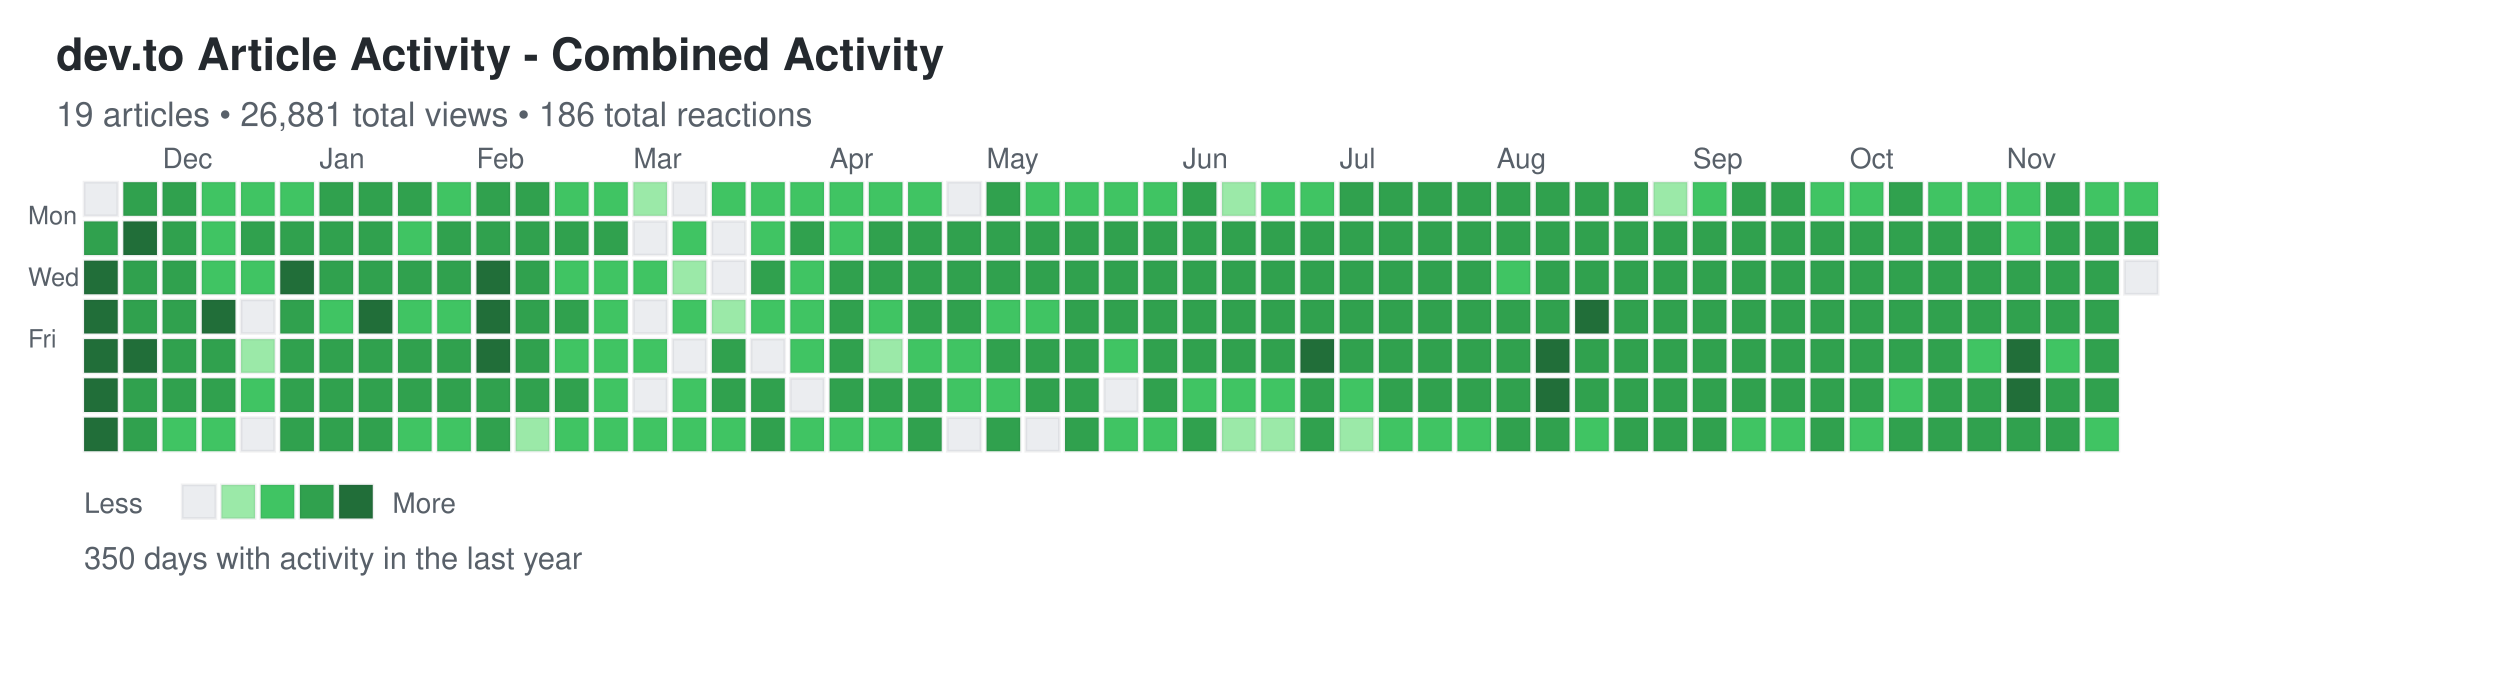
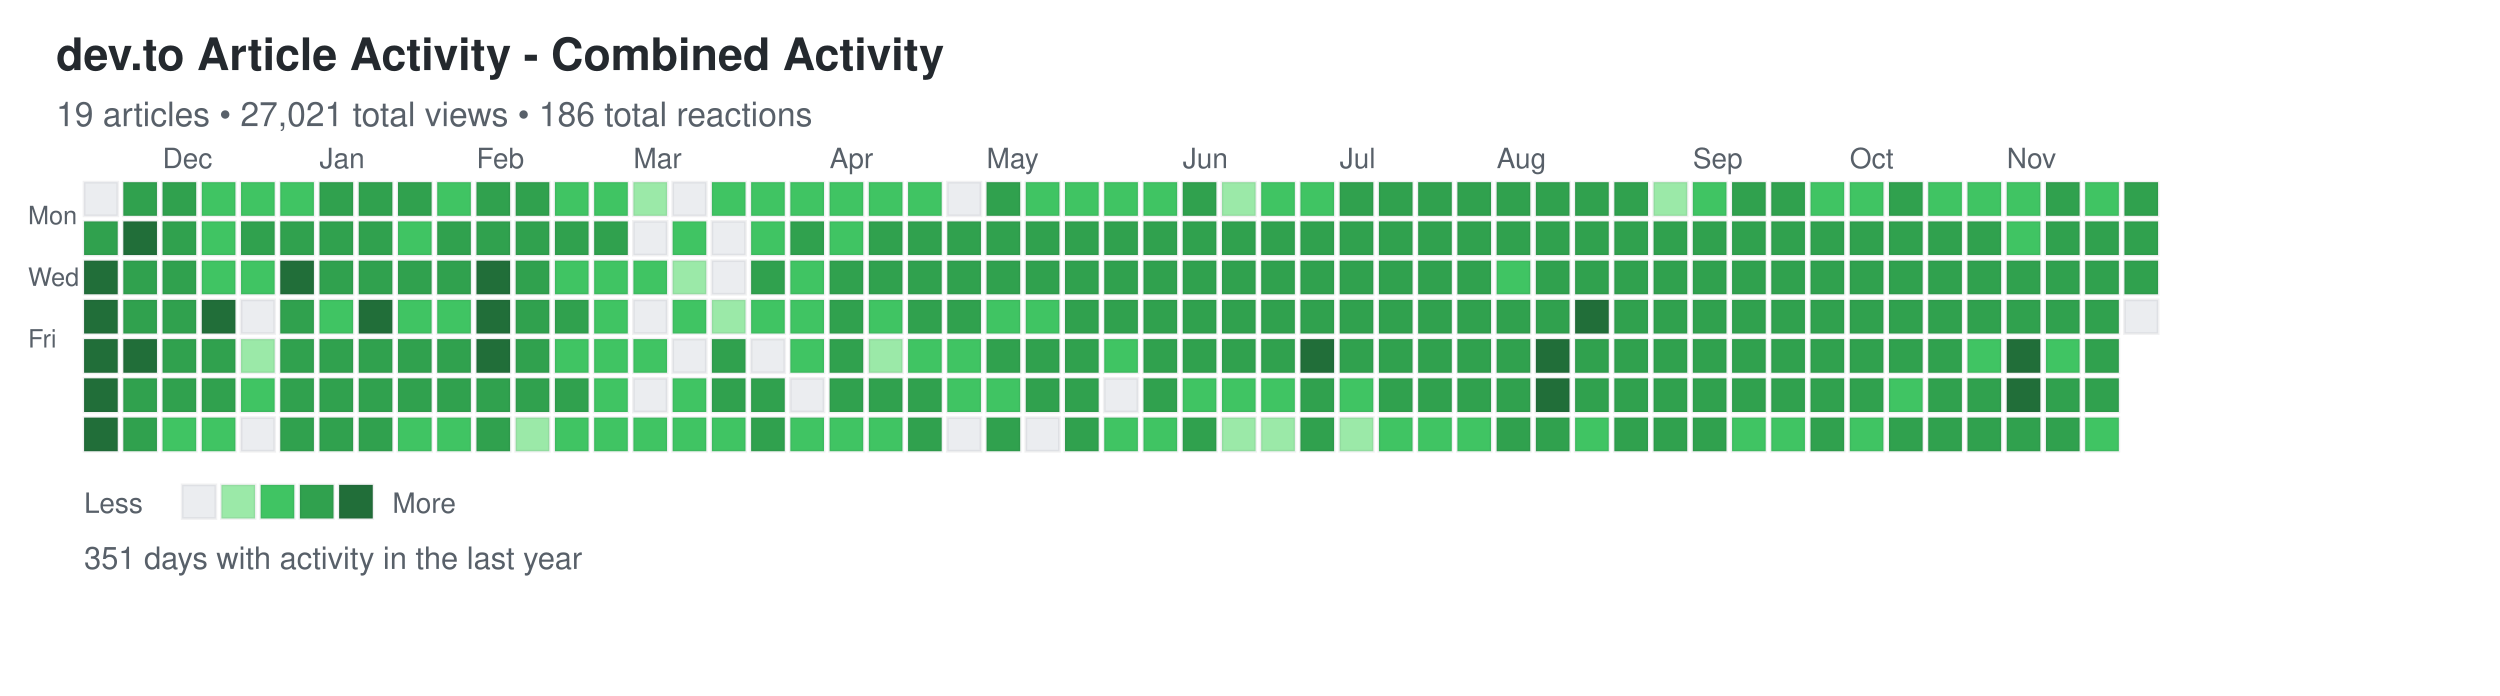
<svg xmlns="http://www.w3.org/2000/svg" width="892" height="248">
  <defs>
    <style>
.day { stroke: rgba(27,31,35,0.06); stroke-width: 1px; cursor: pointer; }
.day:hover { stroke: rgba(27,31,35,0.3); stroke-width: 2px; }
.month-label { font-family: -apple-system, BlinkMacSystemFont, "Segoe UI", Helvetica, Arial, sans-serif; font-size: 10px; fill: #586069; }
.day-label { font-family: -apple-system, BlinkMacSystemFont, "Segoe UI", Helvetica, Arial, sans-serif; font-size: 9px; fill: #586069; }
.title { font-family: -apple-system, BlinkMacSystemFont, "Segoe UI", Helvetica, Arial, sans-serif; font-size: 16px; font-weight: 600; fill: #24292e; }
.subtitle { font-family: -apple-system, BlinkMacSystemFont, "Segoe UI", Helvetica, Arial, sans-serif; font-size: 12px; fill: #586069; }
.stats { font-family: -apple-system, BlinkMacSystemFont, "Segoe UI", Helvetica, Arial, sans-serif; font-size: 11px; fill: #586069; }
.legend-text { font-family: -apple-system, BlinkMacSystemFont, "Segoe UI", Helvetica, Arial, sans-serif; font-size: 10px; fill: #586069; }
</style>
  </defs>
  <text x="20" y="25" class="title">dev.to Article Activity - Combined Activity</text>
-   <text x="20" y="45" class="subtitle">19 articles • 26,881 total views • 186 total reactions</text>
+   <text x="20" y="45" class="subtitle">19 articles • 27,021 total views • 186 total reactions</text>
  <text x="10" y="80" class="day-label">Mon</text>
  <text x="10" y="102" class="day-label">Wed</text>
  <text x="10" y="124" class="day-label">Fri</text>
  <rect x="30" y="65" width="12" height="12" fill="#ebedf0" class="day" data-date="2024-11-17" data-level="0" />
  <rect x="30" y="79" width="12" height="12" fill="#30a14e" class="day" data-date="2024-11-18" data-level="3" />
  <rect x="30" y="93" width="12" height="12" fill="#216e39" class="day" data-date="2024-11-19" data-level="4" />
  <rect x="30" y="107" width="12" height="12" fill="#216e39" class="day" data-date="2024-11-20" data-level="4" />
  <rect x="30" y="121" width="12" height="12" fill="#216e39" class="day" data-date="2024-11-21" data-level="4" />
  <rect x="30" y="135" width="12" height="12" fill="#216e39" class="day" data-date="2024-11-22" data-level="4" />
  <rect x="30" y="149" width="12" height="12" fill="#216e39" class="day" data-date="2024-11-23" data-level="4" />
  <rect x="44" y="65" width="12" height="12" fill="#30a14e" class="day" data-date="2024-11-24" data-level="3" />
  <rect x="44" y="79" width="12" height="12" fill="#216e39" class="day" data-date="2024-11-25" data-level="4" />
  <rect x="44" y="93" width="12" height="12" fill="#30a14e" class="day" data-date="2024-11-26" data-level="3" />
  <rect x="44" y="107" width="12" height="12" fill="#30a14e" class="day" data-date="2024-11-27" data-level="3" />
  <rect x="44" y="121" width="12" height="12" fill="#216e39" class="day" data-date="2024-11-28" data-level="4" />
  <rect x="44" y="135" width="12" height="12" fill="#30a14e" class="day" data-date="2024-11-29" data-level="3" />
  <rect x="44" y="149" width="12" height="12" fill="#30a14e" class="day" data-date="2024-11-30" data-level="3" />
  <rect x="58" y="65" width="12" height="12" fill="#30a14e" class="day" data-date="2024-12-01" data-level="3" />
  <rect x="58" y="79" width="12" height="12" fill="#30a14e" class="day" data-date="2024-12-02" data-level="3" />
  <rect x="58" y="93" width="12" height="12" fill="#30a14e" class="day" data-date="2024-12-03" data-level="3" />
  <rect x="58" y="107" width="12" height="12" fill="#30a14e" class="day" data-date="2024-12-04" data-level="3" />
  <rect x="58" y="121" width="12" height="12" fill="#30a14e" class="day" data-date="2024-12-05" data-level="3" />
  <rect x="58" y="135" width="12" height="12" fill="#30a14e" class="day" data-date="2024-12-06" data-level="3" />
  <rect x="58" y="149" width="12" height="12" fill="#40c463" class="day" data-date="2024-12-07" data-level="2" />
  <rect x="72" y="65" width="12" height="12" fill="#40c463" class="day" data-date="2024-12-08" data-level="2" />
  <rect x="72" y="79" width="12" height="12" fill="#40c463" class="day" data-date="2024-12-09" data-level="2" />
  <rect x="72" y="93" width="12" height="12" fill="#40c463" class="day" data-date="2024-12-10" data-level="2" />
  <rect x="72" y="107" width="12" height="12" fill="#216e39" class="day" data-date="2024-12-11" data-level="4" />
  <rect x="72" y="121" width="12" height="12" fill="#30a14e" class="day" data-date="2024-12-12" data-level="3" />
  <rect x="72" y="135" width="12" height="12" fill="#30a14e" class="day" data-date="2024-12-13" data-level="3" />
  <rect x="72" y="149" width="12" height="12" fill="#40c463" class="day" data-date="2024-12-14" data-level="2" />
  <rect x="86" y="65" width="12" height="12" fill="#40c463" class="day" data-date="2024-12-15" data-level="2" />
  <rect x="86" y="79" width="12" height="12" fill="#30a14e" class="day" data-date="2024-12-16" data-level="3" />
  <rect x="86" y="93" width="12" height="12" fill="#40c463" class="day" data-date="2024-12-17" data-level="2" />
  <rect x="86" y="107" width="12" height="12" fill="#ebedf0" class="day" data-date="2024-12-18" data-level="0" />
  <rect x="86" y="121" width="12" height="12" fill="#9be9a8" class="day" data-date="2024-12-19" data-level="1" />
  <rect x="86" y="135" width="12" height="12" fill="#40c463" class="day" data-date="2024-12-20" data-level="2" />
  <rect x="86" y="149" width="12" height="12" fill="#ebedf0" class="day" data-date="2024-12-21" data-level="0" />
  <rect x="100" y="65" width="12" height="12" fill="#40c463" class="day" data-date="2024-12-22" data-level="2" />
  <rect x="100" y="79" width="12" height="12" fill="#30a14e" class="day" data-date="2024-12-23" data-level="3" />
  <rect x="100" y="93" width="12" height="12" fill="#216e39" class="day" data-date="2024-12-24" data-level="4" />
  <rect x="100" y="107" width="12" height="12" fill="#30a14e" class="day" data-date="2024-12-25" data-level="3" />
  <rect x="100" y="121" width="12" height="12" fill="#30a14e" class="day" data-date="2024-12-26" data-level="3" />
  <rect x="100" y="135" width="12" height="12" fill="#30a14e" class="day" data-date="2024-12-27" data-level="3" />
  <rect x="100" y="149" width="12" height="12" fill="#30a14e" class="day" data-date="2024-12-28" data-level="3" />
  <rect x="114" y="65" width="12" height="12" fill="#30a14e" class="day" data-date="2024-12-29" data-level="3" />
  <rect x="114" y="79" width="12" height="12" fill="#30a14e" class="day" data-date="2024-12-30" data-level="3" />
  <rect x="114" y="93" width="12" height="12" fill="#30a14e" class="day" data-date="2024-12-31" data-level="3" />
  <rect x="114" y="107" width="12" height="12" fill="#40c463" class="day" data-date="2025-01-01" data-level="2" />
  <rect x="114" y="121" width="12" height="12" fill="#30a14e" class="day" data-date="2025-01-02" data-level="3" />
  <rect x="114" y="135" width="12" height="12" fill="#30a14e" class="day" data-date="2025-01-03" data-level="3" />
  <rect x="114" y="149" width="12" height="12" fill="#30a14e" class="day" data-date="2025-01-04" data-level="3" />
  <rect x="128" y="65" width="12" height="12" fill="#30a14e" class="day" data-date="2025-01-05" data-level="3" />
  <rect x="128" y="79" width="12" height="12" fill="#30a14e" class="day" data-date="2025-01-06" data-level="3" />
  <rect x="128" y="93" width="12" height="12" fill="#30a14e" class="day" data-date="2025-01-07" data-level="3" />
  <rect x="128" y="107" width="12" height="12" fill="#216e39" class="day" data-date="2025-01-08" data-level="4" />
  <rect x="128" y="121" width="12" height="12" fill="#30a14e" class="day" data-date="2025-01-09" data-level="3" />
  <rect x="128" y="135" width="12" height="12" fill="#30a14e" class="day" data-date="2025-01-10" data-level="3" />
  <rect x="128" y="149" width="12" height="12" fill="#30a14e" class="day" data-date="2025-01-11" data-level="3" />
  <rect x="142" y="65" width="12" height="12" fill="#30a14e" class="day" data-date="2025-01-12" data-level="3" />
  <rect x="142" y="79" width="12" height="12" fill="#40c463" class="day" data-date="2025-01-13" data-level="2" />
  <rect x="142" y="93" width="12" height="12" fill="#30a14e" class="day" data-date="2025-01-14" data-level="3" />
  <rect x="142" y="107" width="12" height="12" fill="#40c463" class="day" data-date="2025-01-15" data-level="2" />
  <rect x="142" y="121" width="12" height="12" fill="#30a14e" class="day" data-date="2025-01-16" data-level="3" />
  <rect x="142" y="135" width="12" height="12" fill="#30a14e" class="day" data-date="2025-01-17" data-level="3" />
  <rect x="142" y="149" width="12" height="12" fill="#40c463" class="day" data-date="2025-01-18" data-level="2" />
  <rect x="156" y="65" width="12" height="12" fill="#40c463" class="day" data-date="2025-01-19" data-level="2" />
  <rect x="156" y="79" width="12" height="12" fill="#30a14e" class="day" data-date="2025-01-20" data-level="3" />
  <rect x="156" y="93" width="12" height="12" fill="#30a14e" class="day" data-date="2025-01-21" data-level="3" />
  <rect x="156" y="107" width="12" height="12" fill="#40c463" class="day" data-date="2025-01-22" data-level="2" />
  <rect x="156" y="121" width="12" height="12" fill="#30a14e" class="day" data-date="2025-01-23" data-level="3" />
  <rect x="156" y="135" width="12" height="12" fill="#30a14e" class="day" data-date="2025-01-24" data-level="3" />
  <rect x="156" y="149" width="12" height="12" fill="#40c463" class="day" data-date="2025-01-25" data-level="2" />
  <rect x="170" y="65" width="12" height="12" fill="#30a14e" class="day" data-date="2025-01-26" data-level="3" />
  <rect x="170" y="79" width="12" height="12" fill="#30a14e" class="day" data-date="2025-01-27" data-level="3" />
  <rect x="170" y="93" width="12" height="12" fill="#216e39" class="day" data-date="2025-01-28" data-level="4" />
  <rect x="170" y="107" width="12" height="12" fill="#216e39" class="day" data-date="2025-01-29" data-level="4" />
  <rect x="170" y="121" width="12" height="12" fill="#216e39" class="day" data-date="2025-01-30" data-level="4" />
  <rect x="170" y="135" width="12" height="12" fill="#30a14e" class="day" data-date="2025-01-31" data-level="3" />
  <rect x="170" y="149" width="12" height="12" fill="#30a14e" class="day" data-date="2025-02-01" data-level="3" />
  <rect x="184" y="65" width="12" height="12" fill="#30a14e" class="day" data-date="2025-02-02" data-level="3" />
  <rect x="184" y="79" width="12" height="12" fill="#30a14e" class="day" data-date="2025-02-03" data-level="3" />
  <rect x="184" y="93" width="12" height="12" fill="#30a14e" class="day" data-date="2025-02-04" data-level="3" />
  <rect x="184" y="107" width="12" height="12" fill="#30a14e" class="day" data-date="2025-02-05" data-level="3" />
  <rect x="184" y="121" width="12" height="12" fill="#30a14e" class="day" data-date="2025-02-06" data-level="3" />
  <rect x="184" y="135" width="12" height="12" fill="#30a14e" class="day" data-date="2025-02-07" data-level="3" />
  <rect x="184" y="149" width="12" height="12" fill="#9be9a8" class="day" data-date="2025-02-08" data-level="1" />
  <rect x="198" y="65" width="12" height="12" fill="#40c463" class="day" data-date="2025-02-09" data-level="2" />
  <rect x="198" y="79" width="12" height="12" fill="#30a14e" class="day" data-date="2025-02-10" data-level="3" />
  <rect x="198" y="93" width="12" height="12" fill="#40c463" class="day" data-date="2025-02-11" data-level="2" />
  <rect x="198" y="107" width="12" height="12" fill="#30a14e" class="day" data-date="2025-02-12" data-level="3" />
  <rect x="198" y="121" width="12" height="12" fill="#40c463" class="day" data-date="2025-02-13" data-level="2" />
  <rect x="198" y="135" width="12" height="12" fill="#30a14e" class="day" data-date="2025-02-14" data-level="3" />
  <rect x="198" y="149" width="12" height="12" fill="#40c463" class="day" data-date="2025-02-15" data-level="2" />
  <rect x="212" y="65" width="12" height="12" fill="#40c463" class="day" data-date="2025-02-16" data-level="2" />
  <rect x="212" y="79" width="12" height="12" fill="#30a14e" class="day" data-date="2025-02-17" data-level="3" />
  <rect x="212" y="93" width="12" height="12" fill="#40c463" class="day" data-date="2025-02-18" data-level="2" />
  <rect x="212" y="107" width="12" height="12" fill="#40c463" class="day" data-date="2025-02-19" data-level="2" />
  <rect x="212" y="121" width="12" height="12" fill="#40c463" class="day" data-date="2025-02-20" data-level="2" />
  <rect x="212" y="135" width="12" height="12" fill="#40c463" class="day" data-date="2025-02-21" data-level="2" />
  <rect x="212" y="149" width="12" height="12" fill="#40c463" class="day" data-date="2025-02-22" data-level="2" />
  <rect x="226" y="65" width="12" height="12" fill="#9be9a8" class="day" data-date="2025-02-23" data-level="1" />
  <rect x="226" y="79" width="12" height="12" fill="#ebedf0" class="day" data-date="2025-02-24" data-level="0" />
  <rect x="226" y="93" width="12" height="12" fill="#40c463" class="day" data-date="2025-02-25" data-level="2" />
  <rect x="226" y="107" width="12" height="12" fill="#ebedf0" class="day" data-date="2025-02-26" data-level="0" />
  <rect x="226" y="121" width="12" height="12" fill="#40c463" class="day" data-date="2025-02-27" data-level="2" />
  <rect x="226" y="135" width="12" height="12" fill="#ebedf0" class="day" data-date="2025-02-28" data-level="0" />
  <rect x="226" y="149" width="12" height="12" fill="#40c463" class="day" data-date="2025-03-01" data-level="2" />
  <rect x="240" y="65" width="12" height="12" fill="#ebedf0" class="day" data-date="2025-03-02" data-level="0" />
  <rect x="240" y="79" width="12" height="12" fill="#40c463" class="day" data-date="2025-03-03" data-level="2" />
  <rect x="240" y="93" width="12" height="12" fill="#9be9a8" class="day" data-date="2025-03-04" data-level="1" />
  <rect x="240" y="107" width="12" height="12" fill="#40c463" class="day" data-date="2025-03-05" data-level="2" />
  <rect x="240" y="121" width="12" height="12" fill="#ebedf0" class="day" data-date="2025-03-06" data-level="0" />
  <rect x="240" y="135" width="12" height="12" fill="#40c463" class="day" data-date="2025-03-07" data-level="2" />
  <rect x="240" y="149" width="12" height="12" fill="#40c463" class="day" data-date="2025-03-08" data-level="2" />
  <rect x="254" y="65" width="12" height="12" fill="#40c463" class="day" data-date="2025-03-09" data-level="2" />
  <rect x="254" y="79" width="12" height="12" fill="#ebedf0" class="day" data-date="2025-03-10" data-level="0" />
  <rect x="254" y="93" width="12" height="12" fill="#ebedf0" class="day" data-date="2025-03-11" data-level="0" />
  <rect x="254" y="107" width="12" height="12" fill="#9be9a8" class="day" data-date="2025-03-12" data-level="1" />
  <rect x="254" y="121" width="12" height="12" fill="#30a14e" class="day" data-date="2025-03-13" data-level="3" />
  <rect x="254" y="135" width="12" height="12" fill="#30a14e" class="day" data-date="2025-03-14" data-level="3" />
  <rect x="254" y="149" width="12" height="12" fill="#40c463" class="day" data-date="2025-03-15" data-level="2" />
  <rect x="268" y="65" width="12" height="12" fill="#40c463" class="day" data-date="2025-03-16" data-level="2" />
  <rect x="268" y="79" width="12" height="12" fill="#40c463" class="day" data-date="2025-03-17" data-level="2" />
  <rect x="268" y="93" width="12" height="12" fill="#30a14e" class="day" data-date="2025-03-18" data-level="3" />
  <rect x="268" y="107" width="12" height="12" fill="#40c463" class="day" data-date="2025-03-19" data-level="2" />
  <rect x="268" y="121" width="12" height="12" fill="#ebedf0" class="day" data-date="2025-03-20" data-level="0" />
  <rect x="268" y="135" width="12" height="12" fill="#30a14e" class="day" data-date="2025-03-21" data-level="3" />
  <rect x="268" y="149" width="12" height="12" fill="#30a14e" class="day" data-date="2025-03-22" data-level="3" />
  <rect x="282" y="65" width="12" height="12" fill="#40c463" class="day" data-date="2025-03-23" data-level="2" />
  <rect x="282" y="79" width="12" height="12" fill="#30a14e" class="day" data-date="2025-03-24" data-level="3" />
  <rect x="282" y="93" width="12" height="12" fill="#40c463" class="day" data-date="2025-03-25" data-level="2" />
  <rect x="282" y="107" width="12" height="12" fill="#40c463" class="day" data-date="2025-03-26" data-level="2" />
  <rect x="282" y="121" width="12" height="12" fill="#40c463" class="day" data-date="2025-03-27" data-level="2" />
  <rect x="282" y="135" width="12" height="12" fill="#ebedf0" class="day" data-date="2025-03-28" data-level="0" />
  <rect x="282" y="149" width="12" height="12" fill="#40c463" class="day" data-date="2025-03-29" data-level="2" />
  <rect x="296" y="65" width="12" height="12" fill="#40c463" class="day" data-date="2025-03-30" data-level="2" />
  <rect x="296" y="79" width="12" height="12" fill="#40c463" class="day" data-date="2025-03-31" data-level="2" />
  <rect x="296" y="93" width="12" height="12" fill="#30a14e" class="day" data-date="2025-04-01" data-level="3" />
  <rect x="296" y="107" width="12" height="12" fill="#30a14e" class="day" data-date="2025-04-02" data-level="3" />
  <rect x="296" y="121" width="12" height="12" fill="#30a14e" class="day" data-date="2025-04-03" data-level="3" />
  <rect x="296" y="135" width="12" height="12" fill="#30a14e" class="day" data-date="2025-04-04" data-level="3" />
  <rect x="296" y="149" width="12" height="12" fill="#40c463" class="day" data-date="2025-04-05" data-level="2" />
  <rect x="310" y="65" width="12" height="12" fill="#40c463" class="day" data-date="2025-04-06" data-level="2" />
  <rect x="310" y="79" width="12" height="12" fill="#30a14e" class="day" data-date="2025-04-07" data-level="3" />
  <rect x="310" y="93" width="12" height="12" fill="#30a14e" class="day" data-date="2025-04-08" data-level="3" />
  <rect x="310" y="107" width="12" height="12" fill="#40c463" class="day" data-date="2025-04-09" data-level="2" />
  <rect x="310" y="121" width="12" height="12" fill="#9be9a8" class="day" data-date="2025-04-10" data-level="1" />
  <rect x="310" y="135" width="12" height="12" fill="#30a14e" class="day" data-date="2025-04-11" data-level="3" />
  <rect x="310" y="149" width="12" height="12" fill="#40c463" class="day" data-date="2025-04-12" data-level="2" />
  <rect x="324" y="65" width="12" height="12" fill="#40c463" class="day" data-date="2025-04-13" data-level="2" />
  <rect x="324" y="79" width="12" height="12" fill="#30a14e" class="day" data-date="2025-04-14" data-level="3" />
  <rect x="324" y="93" width="12" height="12" fill="#30a14e" class="day" data-date="2025-04-15" data-level="3" />
  <rect x="324" y="107" width="12" height="12" fill="#30a14e" class="day" data-date="2025-04-16" data-level="3" />
  <rect x="324" y="121" width="12" height="12" fill="#40c463" class="day" data-date="2025-04-17" data-level="2" />
  <rect x="324" y="135" width="12" height="12" fill="#30a14e" class="day" data-date="2025-04-18" data-level="3" />
  <rect x="324" y="149" width="12" height="12" fill="#30a14e" class="day" data-date="2025-04-19" data-level="3" />
  <rect x="338" y="65" width="12" height="12" fill="#ebedf0" class="day" data-date="2025-04-20" data-level="0" />
  <rect x="338" y="79" width="12" height="12" fill="#30a14e" class="day" data-date="2025-04-21" data-level="3" />
  <rect x="338" y="93" width="12" height="12" fill="#30a14e" class="day" data-date="2025-04-22" data-level="3" />
  <rect x="338" y="107" width="12" height="12" fill="#30a14e" class="day" data-date="2025-04-23" data-level="3" />
  <rect x="338" y="121" width="12" height="12" fill="#40c463" class="day" data-date="2025-04-24" data-level="2" />
  <rect x="338" y="135" width="12" height="12" fill="#40c463" class="day" data-date="2025-04-25" data-level="2" />
  <rect x="338" y="149" width="12" height="12" fill="#ebedf0" class="day" data-date="2025-04-26" data-level="0" />
  <rect x="352" y="65" width="12" height="12" fill="#30a14e" class="day" data-date="2025-04-27" data-level="3" />
  <rect x="352" y="79" width="12" height="12" fill="#30a14e" class="day" data-date="2025-04-28" data-level="3" />
  <rect x="352" y="93" width="12" height="12" fill="#30a14e" class="day" data-date="2025-04-29" data-level="3" />
  <rect x="352" y="107" width="12" height="12" fill="#40c463" class="day" data-date="2025-04-30" data-level="2" />
  <rect x="352" y="121" width="12" height="12" fill="#30a14e" class="day" data-date="2025-05-01" data-level="3" />
  <rect x="352" y="135" width="12" height="12" fill="#40c463" class="day" data-date="2025-05-02" data-level="2" />
  <rect x="352" y="149" width="12" height="12" fill="#30a14e" class="day" data-date="2025-05-03" data-level="3" />
  <rect x="366" y="65" width="12" height="12" fill="#40c463" class="day" data-date="2025-05-04" data-level="2" />
  <rect x="366" y="79" width="12" height="12" fill="#30a14e" class="day" data-date="2025-05-05" data-level="3" />
  <rect x="366" y="93" width="12" height="12" fill="#30a14e" class="day" data-date="2025-05-06" data-level="3" />
  <rect x="366" y="107" width="12" height="12" fill="#40c463" class="day" data-date="2025-05-07" data-level="2" />
  <rect x="366" y="121" width="12" height="12" fill="#30a14e" class="day" data-date="2025-05-08" data-level="3" />
  <rect x="366" y="135" width="12" height="12" fill="#30a14e" class="day" data-date="2025-05-09" data-level="3" />
  <rect x="366" y="149" width="12" height="12" fill="#ebedf0" class="day" data-date="2025-05-10" data-level="0" />
  <rect x="380" y="65" width="12" height="12" fill="#40c463" class="day" data-date="2025-05-11" data-level="2" />
  <rect x="380" y="79" width="12" height="12" fill="#30a14e" class="day" data-date="2025-05-12" data-level="3" />
  <rect x="380" y="93" width="12" height="12" fill="#30a14e" class="day" data-date="2025-05-13" data-level="3" />
  <rect x="380" y="107" width="12" height="12" fill="#30a14e" class="day" data-date="2025-05-14" data-level="3" />
  <rect x="380" y="121" width="12" height="12" fill="#30a14e" class="day" data-date="2025-05-15" data-level="3" />
  <rect x="380" y="135" width="12" height="12" fill="#30a14e" class="day" data-date="2025-05-16" data-level="3" />
  <rect x="380" y="149" width="12" height="12" fill="#30a14e" class="day" data-date="2025-05-17" data-level="3" />
  <rect x="394" y="65" width="12" height="12" fill="#40c463" class="day" data-date="2025-05-18" data-level="2" />
  <rect x="394" y="79" width="12" height="12" fill="#30a14e" class="day" data-date="2025-05-19" data-level="3" />
  <rect x="394" y="93" width="12" height="12" fill="#30a14e" class="day" data-date="2025-05-20" data-level="3" />
  <rect x="394" y="107" width="12" height="12" fill="#30a14e" class="day" data-date="2025-05-21" data-level="3" />
  <rect x="394" y="121" width="12" height="12" fill="#40c463" class="day" data-date="2025-05-22" data-level="2" />
  <rect x="394" y="135" width="12" height="12" fill="#ebedf0" class="day" data-date="2025-05-23" data-level="0" />
  <rect x="394" y="149" width="12" height="12" fill="#40c463" class="day" data-date="2025-05-24" data-level="2" />
  <rect x="408" y="65" width="12" height="12" fill="#40c463" class="day" data-date="2025-05-25" data-level="2" />
  <rect x="408" y="79" width="12" height="12" fill="#30a14e" class="day" data-date="2025-05-26" data-level="3" />
  <rect x="408" y="93" width="12" height="12" fill="#30a14e" class="day" data-date="2025-05-27" data-level="3" />
  <rect x="408" y="107" width="12" height="12" fill="#30a14e" class="day" data-date="2025-05-28" data-level="3" />
  <rect x="408" y="121" width="12" height="12" fill="#30a14e" class="day" data-date="2025-05-29" data-level="3" />
  <rect x="408" y="135" width="12" height="12" fill="#30a14e" class="day" data-date="2025-05-30" data-level="3" />
  <rect x="408" y="149" width="12" height="12" fill="#40c463" class="day" data-date="2025-05-31" data-level="2" />
  <rect x="422" y="65" width="12" height="12" fill="#30a14e" class="day" data-date="2025-06-01" data-level="3" />
  <rect x="422" y="79" width="12" height="12" fill="#30a14e" class="day" data-date="2025-06-02" data-level="3" />
  <rect x="422" y="93" width="12" height="12" fill="#30a14e" class="day" data-date="2025-06-03" data-level="3" />
  <rect x="422" y="107" width="12" height="12" fill="#30a14e" class="day" data-date="2025-06-04" data-level="3" />
  <rect x="422" y="121" width="12" height="12" fill="#30a14e" class="day" data-date="2025-06-05" data-level="3" />
  <rect x="422" y="135" width="12" height="12" fill="#40c463" class="day" data-date="2025-06-06" data-level="2" />
  <rect x="422" y="149" width="12" height="12" fill="#30a14e" class="day" data-date="2025-06-07" data-level="3" />
  <rect x="436" y="65" width="12" height="12" fill="#9be9a8" class="day" data-date="2025-06-08" data-level="1" />
  <rect x="436" y="79" width="12" height="12" fill="#30a14e" class="day" data-date="2025-06-09" data-level="3" />
  <rect x="436" y="93" width="12" height="12" fill="#30a14e" class="day" data-date="2025-06-10" data-level="3" />
  <rect x="436" y="107" width="12" height="12" fill="#30a14e" class="day" data-date="2025-06-11" data-level="3" />
  <rect x="436" y="121" width="12" height="12" fill="#30a14e" class="day" data-date="2025-06-12" data-level="3" />
  <rect x="436" y="135" width="12" height="12" fill="#40c463" class="day" data-date="2025-06-13" data-level="2" />
  <rect x="436" y="149" width="12" height="12" fill="#9be9a8" class="day" data-date="2025-06-14" data-level="1" />
  <rect x="450" y="65" width="12" height="12" fill="#40c463" class="day" data-date="2025-06-15" data-level="2" />
  <rect x="450" y="79" width="12" height="12" fill="#30a14e" class="day" data-date="2025-06-16" data-level="3" />
  <rect x="450" y="93" width="12" height="12" fill="#30a14e" class="day" data-date="2025-06-17" data-level="3" />
  <rect x="450" y="107" width="12" height="12" fill="#30a14e" class="day" data-date="2025-06-18" data-level="3" />
  <rect x="450" y="121" width="12" height="12" fill="#30a14e" class="day" data-date="2025-06-19" data-level="3" />
  <rect x="450" y="135" width="12" height="12" fill="#40c463" class="day" data-date="2025-06-20" data-level="2" />
  <rect x="450" y="149" width="12" height="12" fill="#9be9a8" class="day" data-date="2025-06-21" data-level="1" />
  <rect x="464" y="65" width="12" height="12" fill="#40c463" class="day" data-date="2025-06-22" data-level="2" />
  <rect x="464" y="79" width="12" height="12" fill="#30a14e" class="day" data-date="2025-06-23" data-level="3" />
  <rect x="464" y="93" width="12" height="12" fill="#30a14e" class="day" data-date="2025-06-24" data-level="3" />
  <rect x="464" y="107" width="12" height="12" fill="#30a14e" class="day" data-date="2025-06-25" data-level="3" />
  <rect x="464" y="121" width="12" height="12" fill="#216e39" class="day" data-date="2025-06-26" data-level="4" />
  <rect x="464" y="135" width="12" height="12" fill="#30a14e" class="day" data-date="2025-06-27" data-level="3" />
  <rect x="464" y="149" width="12" height="12" fill="#30a14e" class="day" data-date="2025-06-28" data-level="3" />
  <rect x="478" y="65" width="12" height="12" fill="#30a14e" class="day" data-date="2025-06-29" data-level="3" />
  <rect x="478" y="79" width="12" height="12" fill="#30a14e" class="day" data-date="2025-06-30" data-level="3" />
  <rect x="478" y="93" width="12" height="12" fill="#30a14e" class="day" data-date="2025-07-01" data-level="3" />
  <rect x="478" y="107" width="12" height="12" fill="#30a14e" class="day" data-date="2025-07-02" data-level="3" />
  <rect x="478" y="121" width="12" height="12" fill="#30a14e" class="day" data-date="2025-07-03" data-level="3" />
  <rect x="478" y="135" width="12" height="12" fill="#40c463" class="day" data-date="2025-07-04" data-level="2" />
  <rect x="478" y="149" width="12" height="12" fill="#9be9a8" class="day" data-date="2025-07-05" data-level="1" />
  <rect x="492" y="65" width="12" height="12" fill="#30a14e" class="day" data-date="2025-07-06" data-level="3" />
  <rect x="492" y="79" width="12" height="12" fill="#30a14e" class="day" data-date="2025-07-07" data-level="3" />
  <rect x="492" y="93" width="12" height="12" fill="#30a14e" class="day" data-date="2025-07-08" data-level="3" />
  <rect x="492" y="107" width="12" height="12" fill="#30a14e" class="day" data-date="2025-07-09" data-level="3" />
  <rect x="492" y="121" width="12" height="12" fill="#30a14e" class="day" data-date="2025-07-10" data-level="3" />
  <rect x="492" y="135" width="12" height="12" fill="#30a14e" class="day" data-date="2025-07-11" data-level="3" />
  <rect x="492" y="149" width="12" height="12" fill="#40c463" class="day" data-date="2025-07-12" data-level="2" />
  <rect x="506" y="65" width="12" height="12" fill="#30a14e" class="day" data-date="2025-07-13" data-level="3" />
  <rect x="506" y="79" width="12" height="12" fill="#30a14e" class="day" data-date="2025-07-14" data-level="3" />
  <rect x="506" y="93" width="12" height="12" fill="#30a14e" class="day" data-date="2025-07-15" data-level="3" />
  <rect x="506" y="107" width="12" height="12" fill="#30a14e" class="day" data-date="2025-07-16" data-level="3" />
  <rect x="506" y="121" width="12" height="12" fill="#30a14e" class="day" data-date="2025-07-17" data-level="3" />
  <rect x="506" y="135" width="12" height="12" fill="#30a14e" class="day" data-date="2025-07-18" data-level="3" />
  <rect x="506" y="149" width="12" height="12" fill="#40c463" class="day" data-date="2025-07-19" data-level="2" />
  <rect x="520" y="65" width="12" height="12" fill="#30a14e" class="day" data-date="2025-07-20" data-level="3" />
  <rect x="520" y="79" width="12" height="12" fill="#30a14e" class="day" data-date="2025-07-21" data-level="3" />
  <rect x="520" y="93" width="12" height="12" fill="#30a14e" class="day" data-date="2025-07-22" data-level="3" />
  <rect x="520" y="107" width="12" height="12" fill="#30a14e" class="day" data-date="2025-07-23" data-level="3" />
  <rect x="520" y="121" width="12" height="12" fill="#30a14e" class="day" data-date="2025-07-24" data-level="3" />
  <rect x="520" y="135" width="12" height="12" fill="#30a14e" class="day" data-date="2025-07-25" data-level="3" />
  <rect x="520" y="149" width="12" height="12" fill="#40c463" class="day" data-date="2025-07-26" data-level="2" />
  <rect x="534" y="65" width="12" height="12" fill="#30a14e" class="day" data-date="2025-07-27" data-level="3" />
  <rect x="534" y="79" width="12" height="12" fill="#30a14e" class="day" data-date="2025-07-28" data-level="3" />
  <rect x="534" y="93" width="12" height="12" fill="#40c463" class="day" data-date="2025-07-29" data-level="2" />
  <rect x="534" y="107" width="12" height="12" fill="#30a14e" class="day" data-date="2025-07-30" data-level="3" />
  <rect x="534" y="121" width="12" height="12" fill="#30a14e" class="day" data-date="2025-07-31" data-level="3" />
  <rect x="534" y="135" width="12" height="12" fill="#30a14e" class="day" data-date="2025-08-01" data-level="3" />
  <rect x="534" y="149" width="12" height="12" fill="#30a14e" class="day" data-date="2025-08-02" data-level="3" />
  <rect x="548" y="65" width="12" height="12" fill="#30a14e" class="day" data-date="2025-08-03" data-level="3" />
  <rect x="548" y="79" width="12" height="12" fill="#30a14e" class="day" data-date="2025-08-04" data-level="3" />
  <rect x="548" y="93" width="12" height="12" fill="#30a14e" class="day" data-date="2025-08-05" data-level="3" />
  <rect x="548" y="107" width="12" height="12" fill="#30a14e" class="day" data-date="2025-08-06" data-level="3" />
  <rect x="548" y="121" width="12" height="12" fill="#216e39" class="day" data-date="2025-08-07" data-level="4" />
  <rect x="548" y="135" width="12" height="12" fill="#216e39" class="day" data-date="2025-08-08" data-level="4" />
  <rect x="548" y="149" width="12" height="12" fill="#30a14e" class="day" data-date="2025-08-09" data-level="3" />
  <rect x="562" y="65" width="12" height="12" fill="#30a14e" class="day" data-date="2025-08-10" data-level="3" />
  <rect x="562" y="79" width="12" height="12" fill="#30a14e" class="day" data-date="2025-08-11" data-level="3" />
  <rect x="562" y="93" width="12" height="12" fill="#30a14e" class="day" data-date="2025-08-12" data-level="3" />
  <rect x="562" y="107" width="12" height="12" fill="#216e39" class="day" data-date="2025-08-13" data-level="4" />
  <rect x="562" y="121" width="12" height="12" fill="#30a14e" class="day" data-date="2025-08-14" data-level="3" />
  <rect x="562" y="135" width="12" height="12" fill="#30a14e" class="day" data-date="2025-08-15" data-level="3" />
  <rect x="562" y="149" width="12" height="12" fill="#40c463" class="day" data-date="2025-08-16" data-level="2" />
  <rect x="576" y="65" width="12" height="12" fill="#30a14e" class="day" data-date="2025-08-17" data-level="3" />
  <rect x="576" y="79" width="12" height="12" fill="#30a14e" class="day" data-date="2025-08-18" data-level="3" />
  <rect x="576" y="93" width="12" height="12" fill="#30a14e" class="day" data-date="2025-08-19" data-level="3" />
  <rect x="576" y="107" width="12" height="12" fill="#30a14e" class="day" data-date="2025-08-20" data-level="3" />
  <rect x="576" y="121" width="12" height="12" fill="#30a14e" class="day" data-date="2025-08-21" data-level="3" />
  <rect x="576" y="135" width="12" height="12" fill="#30a14e" class="day" data-date="2025-08-22" data-level="3" />
  <rect x="576" y="149" width="12" height="12" fill="#30a14e" class="day" data-date="2025-08-23" data-level="3" />
  <rect x="590" y="65" width="12" height="12" fill="#9be9a8" class="day" data-date="2025-08-24" data-level="1" />
  <rect x="590" y="79" width="12" height="12" fill="#30a14e" class="day" data-date="2025-08-25" data-level="3" />
  <rect x="590" y="93" width="12" height="12" fill="#30a14e" class="day" data-date="2025-08-26" data-level="3" />
  <rect x="590" y="107" width="12" height="12" fill="#30a14e" class="day" data-date="2025-08-27" data-level="3" />
  <rect x="590" y="121" width="12" height="12" fill="#30a14e" class="day" data-date="2025-08-28" data-level="3" />
  <rect x="590" y="135" width="12" height="12" fill="#30a14e" class="day" data-date="2025-08-29" data-level="3" />
  <rect x="590" y="149" width="12" height="12" fill="#30a14e" class="day" data-date="2025-08-30" data-level="3" />
  <rect x="604" y="65" width="12" height="12" fill="#40c463" class="day" data-date="2025-08-31" data-level="2" />
  <rect x="604" y="79" width="12" height="12" fill="#30a14e" class="day" data-date="2025-09-01" data-level="3" />
  <rect x="604" y="93" width="12" height="12" fill="#30a14e" class="day" data-date="2025-09-02" data-level="3" />
  <rect x="604" y="107" width="12" height="12" fill="#30a14e" class="day" data-date="2025-09-03" data-level="3" />
  <rect x="604" y="121" width="12" height="12" fill="#30a14e" class="day" data-date="2025-09-04" data-level="3" />
  <rect x="604" y="135" width="12" height="12" fill="#30a14e" class="day" data-date="2025-09-05" data-level="3" />
  <rect x="604" y="149" width="12" height="12" fill="#30a14e" class="day" data-date="2025-09-06" data-level="3" />
  <rect x="618" y="65" width="12" height="12" fill="#30a14e" class="day" data-date="2025-09-07" data-level="3" />
  <rect x="618" y="79" width="12" height="12" fill="#30a14e" class="day" data-date="2025-09-08" data-level="3" />
  <rect x="618" y="93" width="12" height="12" fill="#30a14e" class="day" data-date="2025-09-09" data-level="3" />
  <rect x="618" y="107" width="12" height="12" fill="#30a14e" class="day" data-date="2025-09-10" data-level="3" />
  <rect x="618" y="121" width="12" height="12" fill="#30a14e" class="day" data-date="2025-09-11" data-level="3" />
  <rect x="618" y="135" width="12" height="12" fill="#30a14e" class="day" data-date="2025-09-12" data-level="3" />
  <rect x="618" y="149" width="12" height="12" fill="#40c463" class="day" data-date="2025-09-13" data-level="2" />
  <rect x="632" y="65" width="12" height="12" fill="#30a14e" class="day" data-date="2025-09-14" data-level="3" />
  <rect x="632" y="79" width="12" height="12" fill="#30a14e" class="day" data-date="2025-09-15" data-level="3" />
  <rect x="632" y="93" width="12" height="12" fill="#30a14e" class="day" data-date="2025-09-16" data-level="3" />
  <rect x="632" y="107" width="12" height="12" fill="#30a14e" class="day" data-date="2025-09-17" data-level="3" />
  <rect x="632" y="121" width="12" height="12" fill="#30a14e" class="day" data-date="2025-09-18" data-level="3" />
  <rect x="632" y="135" width="12" height="12" fill="#30a14e" class="day" data-date="2025-09-19" data-level="3" />
  <rect x="632" y="149" width="12" height="12" fill="#40c463" class="day" data-date="2025-09-20" data-level="2" />
  <rect x="646" y="65" width="12" height="12" fill="#40c463" class="day" data-date="2025-09-21" data-level="2" />
  <rect x="646" y="79" width="12" height="12" fill="#30a14e" class="day" data-date="2025-09-22" data-level="3" />
  <rect x="646" y="93" width="12" height="12" fill="#30a14e" class="day" data-date="2025-09-23" data-level="3" />
  <rect x="646" y="107" width="12" height="12" fill="#30a14e" class="day" data-date="2025-09-24" data-level="3" />
  <rect x="646" y="121" width="12" height="12" fill="#30a14e" class="day" data-date="2025-09-25" data-level="3" />
  <rect x="646" y="135" width="12" height="12" fill="#30a14e" class="day" data-date="2025-09-26" data-level="3" />
  <rect x="646" y="149" width="12" height="12" fill="#30a14e" class="day" data-date="2025-09-27" data-level="3" />
  <rect x="660" y="65" width="12" height="12" fill="#40c463" class="day" data-date="2025-09-28" data-level="2" />
  <rect x="660" y="79" width="12" height="12" fill="#30a14e" class="day" data-date="2025-09-29" data-level="3" />
  <rect x="660" y="93" width="12" height="12" fill="#30a14e" class="day" data-date="2025-09-30" data-level="3" />
  <rect x="660" y="107" width="12" height="12" fill="#30a14e" class="day" data-date="2025-10-01" data-level="3" />
  <rect x="660" y="121" width="12" height="12" fill="#30a14e" class="day" data-date="2025-10-02" data-level="3" />
  <rect x="660" y="135" width="12" height="12" fill="#30a14e" class="day" data-date="2025-10-03" data-level="3" />
  <rect x="660" y="149" width="12" height="12" fill="#40c463" class="day" data-date="2025-10-04" data-level="2" />
  <rect x="674" y="65" width="12" height="12" fill="#30a14e" class="day" data-date="2025-10-05" data-level="3" />
  <rect x="674" y="79" width="12" height="12" fill="#30a14e" class="day" data-date="2025-10-06" data-level="3" />
  <rect x="674" y="93" width="12" height="12" fill="#30a14e" class="day" data-date="2025-10-07" data-level="3" />
  <rect x="674" y="107" width="12" height="12" fill="#30a14e" class="day" data-date="2025-10-08" data-level="3" />
  <rect x="674" y="121" width="12" height="12" fill="#30a14e" class="day" data-date="2025-10-09" data-level="3" />
  <rect x="674" y="135" width="12" height="12" fill="#40c463" class="day" data-date="2025-10-10" data-level="2" />
  <rect x="674" y="149" width="12" height="12" fill="#30a14e" class="day" data-date="2025-10-11" data-level="3" />
  <rect x="688" y="65" width="12" height="12" fill="#40c463" class="day" data-date="2025-10-12" data-level="2" />
  <rect x="688" y="79" width="12" height="12" fill="#30a14e" class="day" data-date="2025-10-13" data-level="3" />
  <rect x="688" y="93" width="12" height="12" fill="#30a14e" class="day" data-date="2025-10-14" data-level="3" />
  <rect x="688" y="107" width="12" height="12" fill="#30a14e" class="day" data-date="2025-10-15" data-level="3" />
  <rect x="688" y="121" width="12" height="12" fill="#30a14e" class="day" data-date="2025-10-16" data-level="3" />
  <rect x="688" y="135" width="12" height="12" fill="#30a14e" class="day" data-date="2025-10-17" data-level="3" />
  <rect x="688" y="149" width="12" height="12" fill="#30a14e" class="day" data-date="2025-10-18" data-level="3" />
  <rect x="702" y="65" width="12" height="12" fill="#40c463" class="day" data-date="2025-10-19" data-level="2" />
  <rect x="702" y="79" width="12" height="12" fill="#30a14e" class="day" data-date="2025-10-20" data-level="3" />
  <rect x="702" y="93" width="12" height="12" fill="#30a14e" class="day" data-date="2025-10-21" data-level="3" />
  <rect x="702" y="107" width="12" height="12" fill="#30a14e" class="day" data-date="2025-10-22" data-level="3" />
  <rect x="702" y="121" width="12" height="12" fill="#40c463" class="day" data-date="2025-10-23" data-level="2" />
  <rect x="702" y="135" width="12" height="12" fill="#30a14e" class="day" data-date="2025-10-24" data-level="3" />
  <rect x="702" y="149" width="12" height="12" fill="#30a14e" class="day" data-date="2025-10-25" data-level="3" />
  <rect x="716" y="65" width="12" height="12" fill="#40c463" class="day" data-date="2025-10-26" data-level="2" />
  <rect x="716" y="79" width="12" height="12" fill="#40c463" class="day" data-date="2025-10-27" data-level="2" />
  <rect x="716" y="93" width="12" height="12" fill="#30a14e" class="day" data-date="2025-10-28" data-level="3" />
  <rect x="716" y="107" width="12" height="12" fill="#30a14e" class="day" data-date="2025-10-29" data-level="3" />
  <rect x="716" y="121" width="12" height="12" fill="#216e39" class="day" data-date="2025-10-30" data-level="4" />
  <rect x="716" y="135" width="12" height="12" fill="#216e39" class="day" data-date="2025-10-31" data-level="4" />
  <rect x="716" y="149" width="12" height="12" fill="#30a14e" class="day" data-date="2025-11-01" data-level="3" />
  <rect x="730" y="65" width="12" height="12" fill="#30a14e" class="day" data-date="2025-11-02" data-level="3" />
  <rect x="730" y="79" width="12" height="12" fill="#30a14e" class="day" data-date="2025-11-03" data-level="3" />
  <rect x="730" y="93" width="12" height="12" fill="#30a14e" class="day" data-date="2025-11-04" data-level="3" />
  <rect x="730" y="107" width="12" height="12" fill="#30a14e" class="day" data-date="2025-11-05" data-level="3" />
  <rect x="730" y="121" width="12" height="12" fill="#40c463" class="day" data-date="2025-11-06" data-level="2" />
  <rect x="730" y="135" width="12" height="12" fill="#30a14e" class="day" data-date="2025-11-07" data-level="3" />
  <rect x="730" y="149" width="12" height="12" fill="#30a14e" class="day" data-date="2025-11-08" data-level="3" />
  <rect x="744" y="65" width="12" height="12" fill="#40c463" class="day" data-date="2025-11-09" data-level="2" />
  <rect x="744" y="79" width="12" height="12" fill="#30a14e" class="day" data-date="2025-11-10" data-level="3" />
  <rect x="744" y="93" width="12" height="12" fill="#30a14e" class="day" data-date="2025-11-11" data-level="3" />
  <rect x="744" y="107" width="12" height="12" fill="#30a14e" class="day" data-date="2025-11-12" data-level="3" />
  <rect x="744" y="121" width="12" height="12" fill="#30a14e" class="day" data-date="2025-11-13" data-level="3" />
  <rect x="744" y="135" width="12" height="12" fill="#30a14e" class="day" data-date="2025-11-14" data-level="3" />
  <rect x="744" y="149" width="12" height="12" fill="#40c463" class="day" data-date="2025-11-15" data-level="2" />
-   <rect x="758" y="65" width="12" height="12" fill="#40c463" class="day" data-date="2025-11-16" data-level="2" />
+   <rect x="758" y="65" width="12" height="12" fill="#30a14e" class="day" data-date="2025-11-16" data-level="3" />
  <rect x="758" y="79" width="12" height="12" fill="#30a14e" class="day" data-date="2025-11-17" data-level="3" />
-   <rect x="758" y="93" width="12" height="12" fill="#ebedf0" class="day" data-date="2025-11-18" data-level="0" />
+   <rect x="758" y="93" width="12" height="12" fill="#30a14e" class="day" data-date="2025-11-18" data-level="3" />
+   <rect x="758" y="107" width="12" height="12" fill="#ebedf0" class="day" data-date="2025-11-19" data-level="0" />
  <text x="58" y="60" class="month-label">Dec</text>
  <text x="114" y="60" class="month-label">Jan</text>
  <text x="170" y="60" class="month-label">Feb</text>
  <text x="226" y="60" class="month-label">Mar</text>
  <text x="296" y="60" class="month-label">Apr</text>
  <text x="352" y="60" class="month-label">May</text>
  <text x="422" y="60" class="month-label">Jun</text>
  <text x="478" y="60" class="month-label">Jul</text>
  <text x="534" y="60" class="month-label">Aug</text>
  <text x="604" y="60" class="month-label">Sep</text>
  <text x="660" y="60" class="month-label">Oct</text>
  <text x="716" y="60" class="month-label">Nov</text>
  <text x="30" y="183" class="legend-text">Less</text>
  <rect x="65" y="173" width="12" height="12" fill="#ebedf0" class="day" />
  <rect x="79" y="173" width="12" height="12" fill="#9be9a8" class="day" />
  <rect x="93" y="173" width="12" height="12" fill="#40c463" class="day" />
  <rect x="107" y="173" width="12" height="12" fill="#30a14e" class="day" />
  <rect x="121" y="173" width="12" height="12" fill="#216e39" class="day" />
  <text x="140" y="183" class="legend-text">More</text>
-   <text x="30" y="203" class="stats">350 days with activity in the last year</text>
+   <text x="30" y="203" class="stats">351 days with activity in the last year</text>
</svg>
